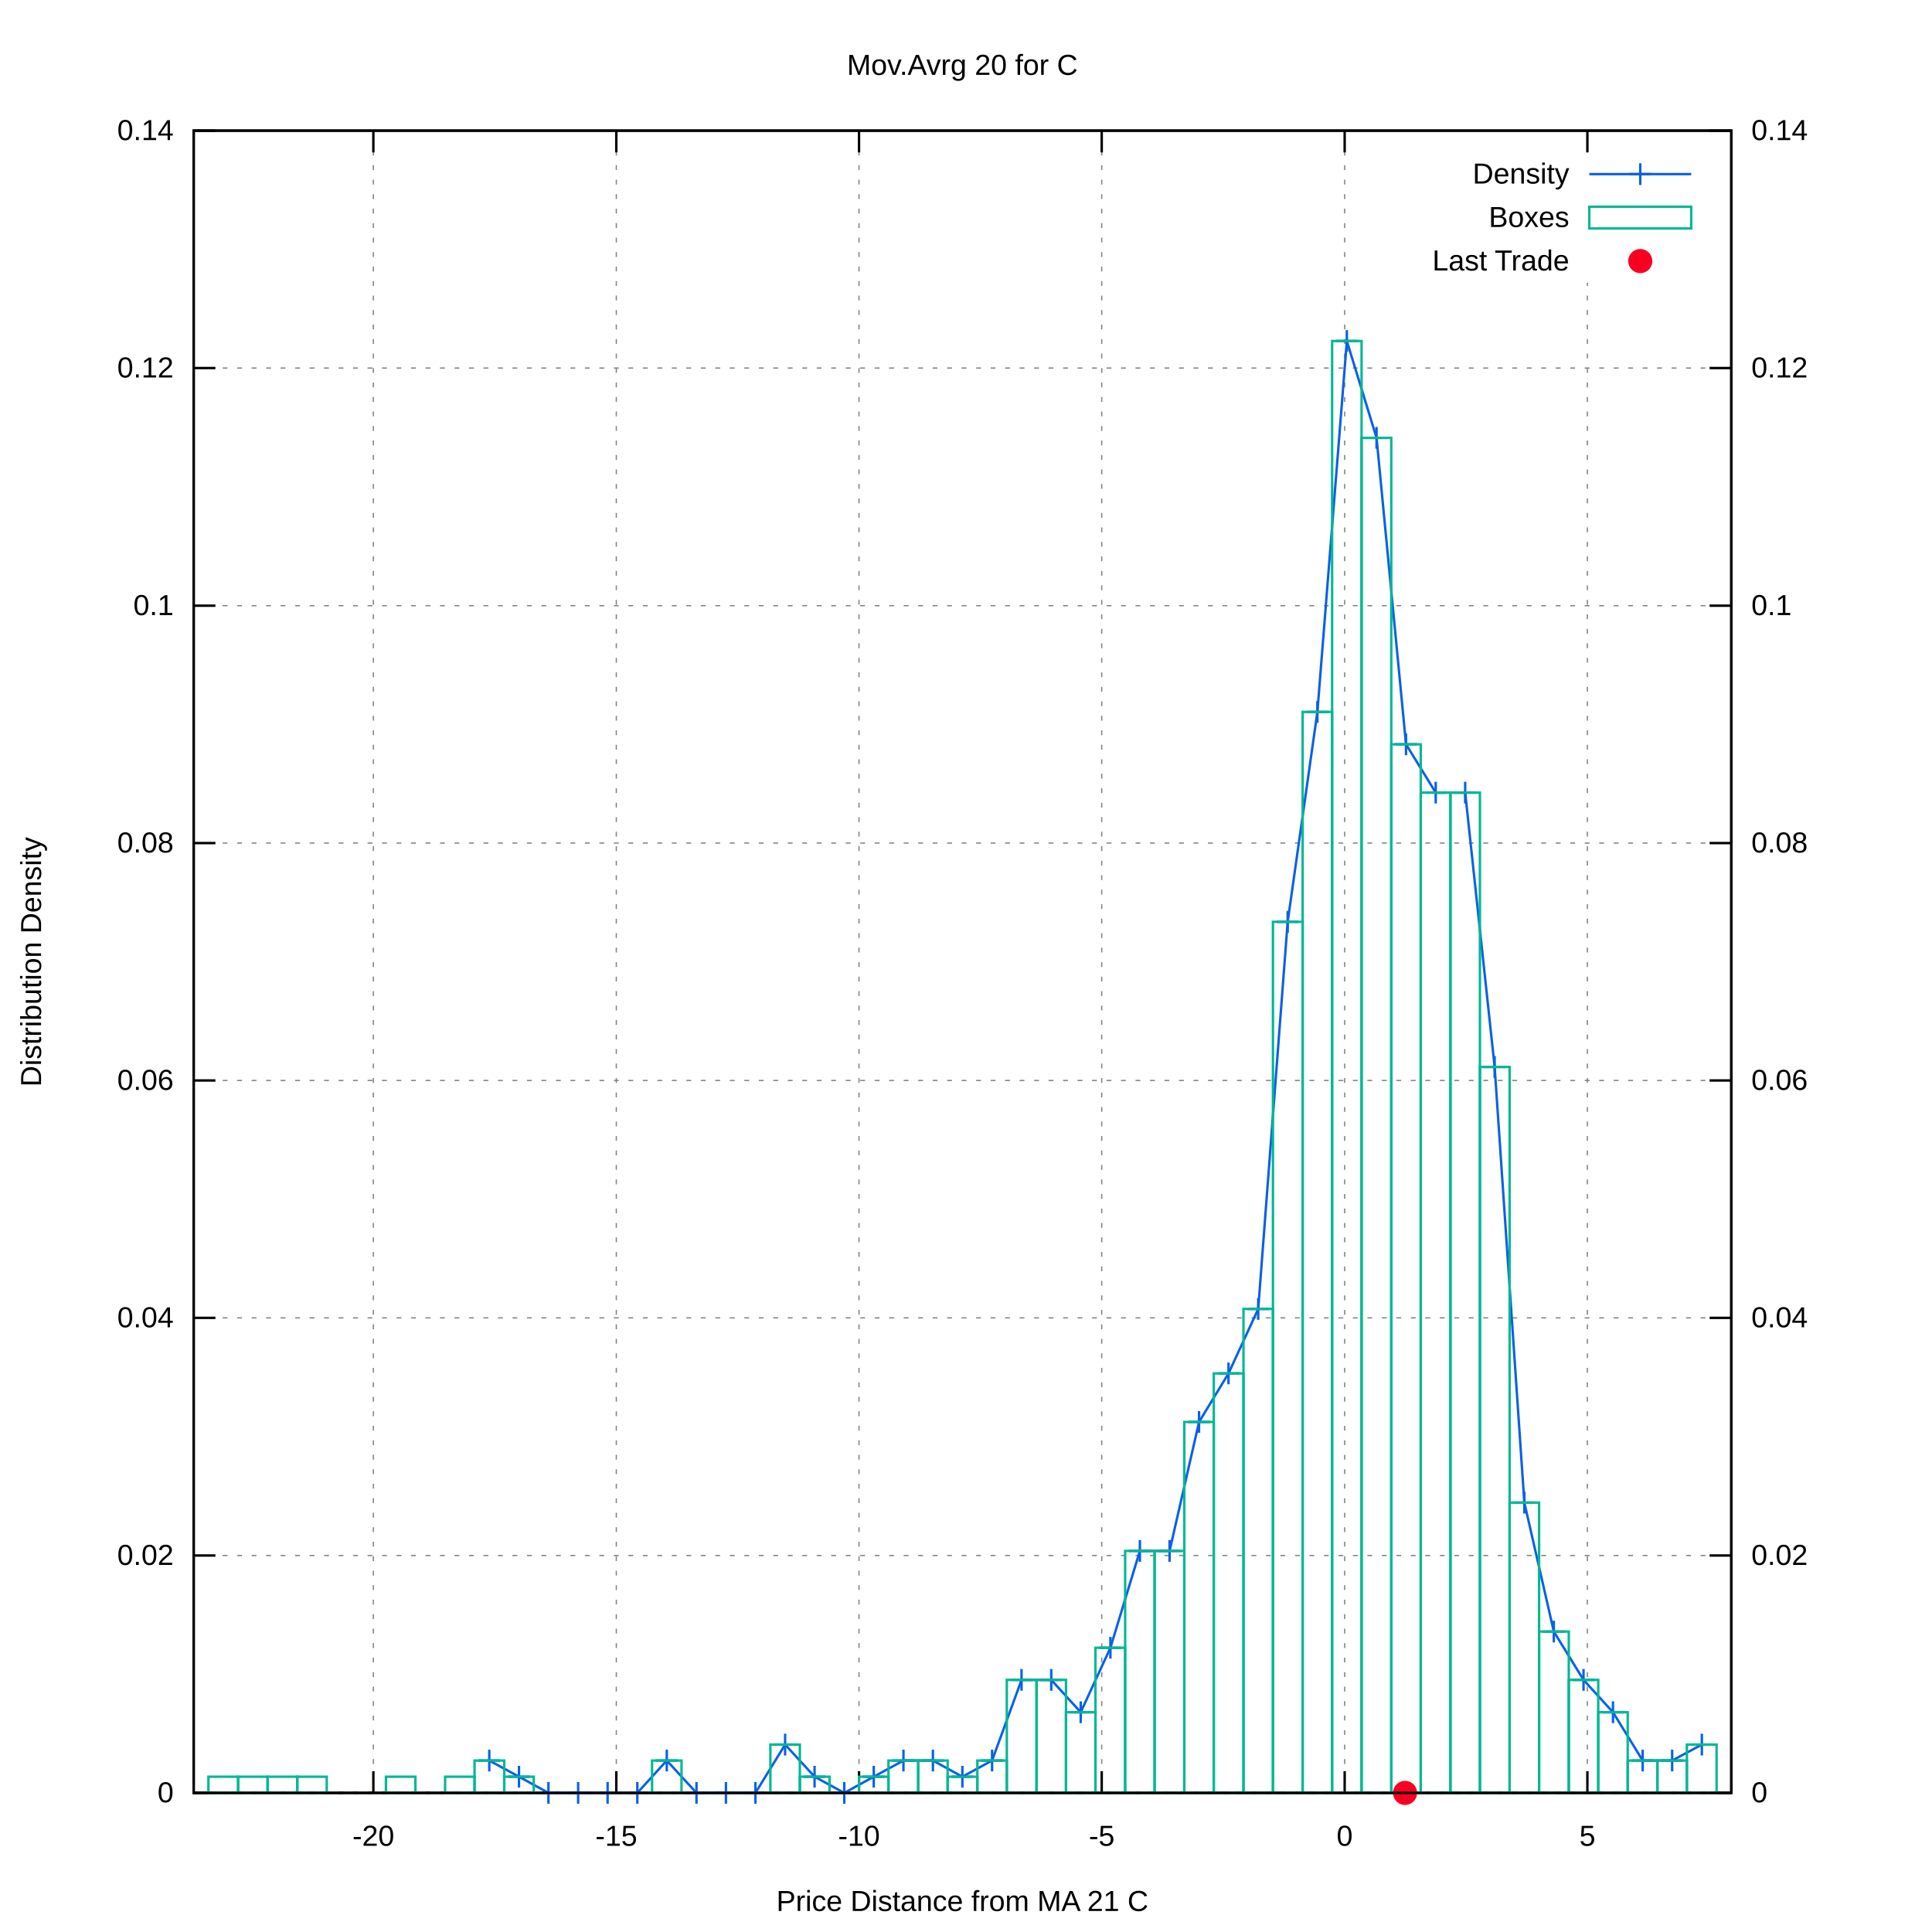
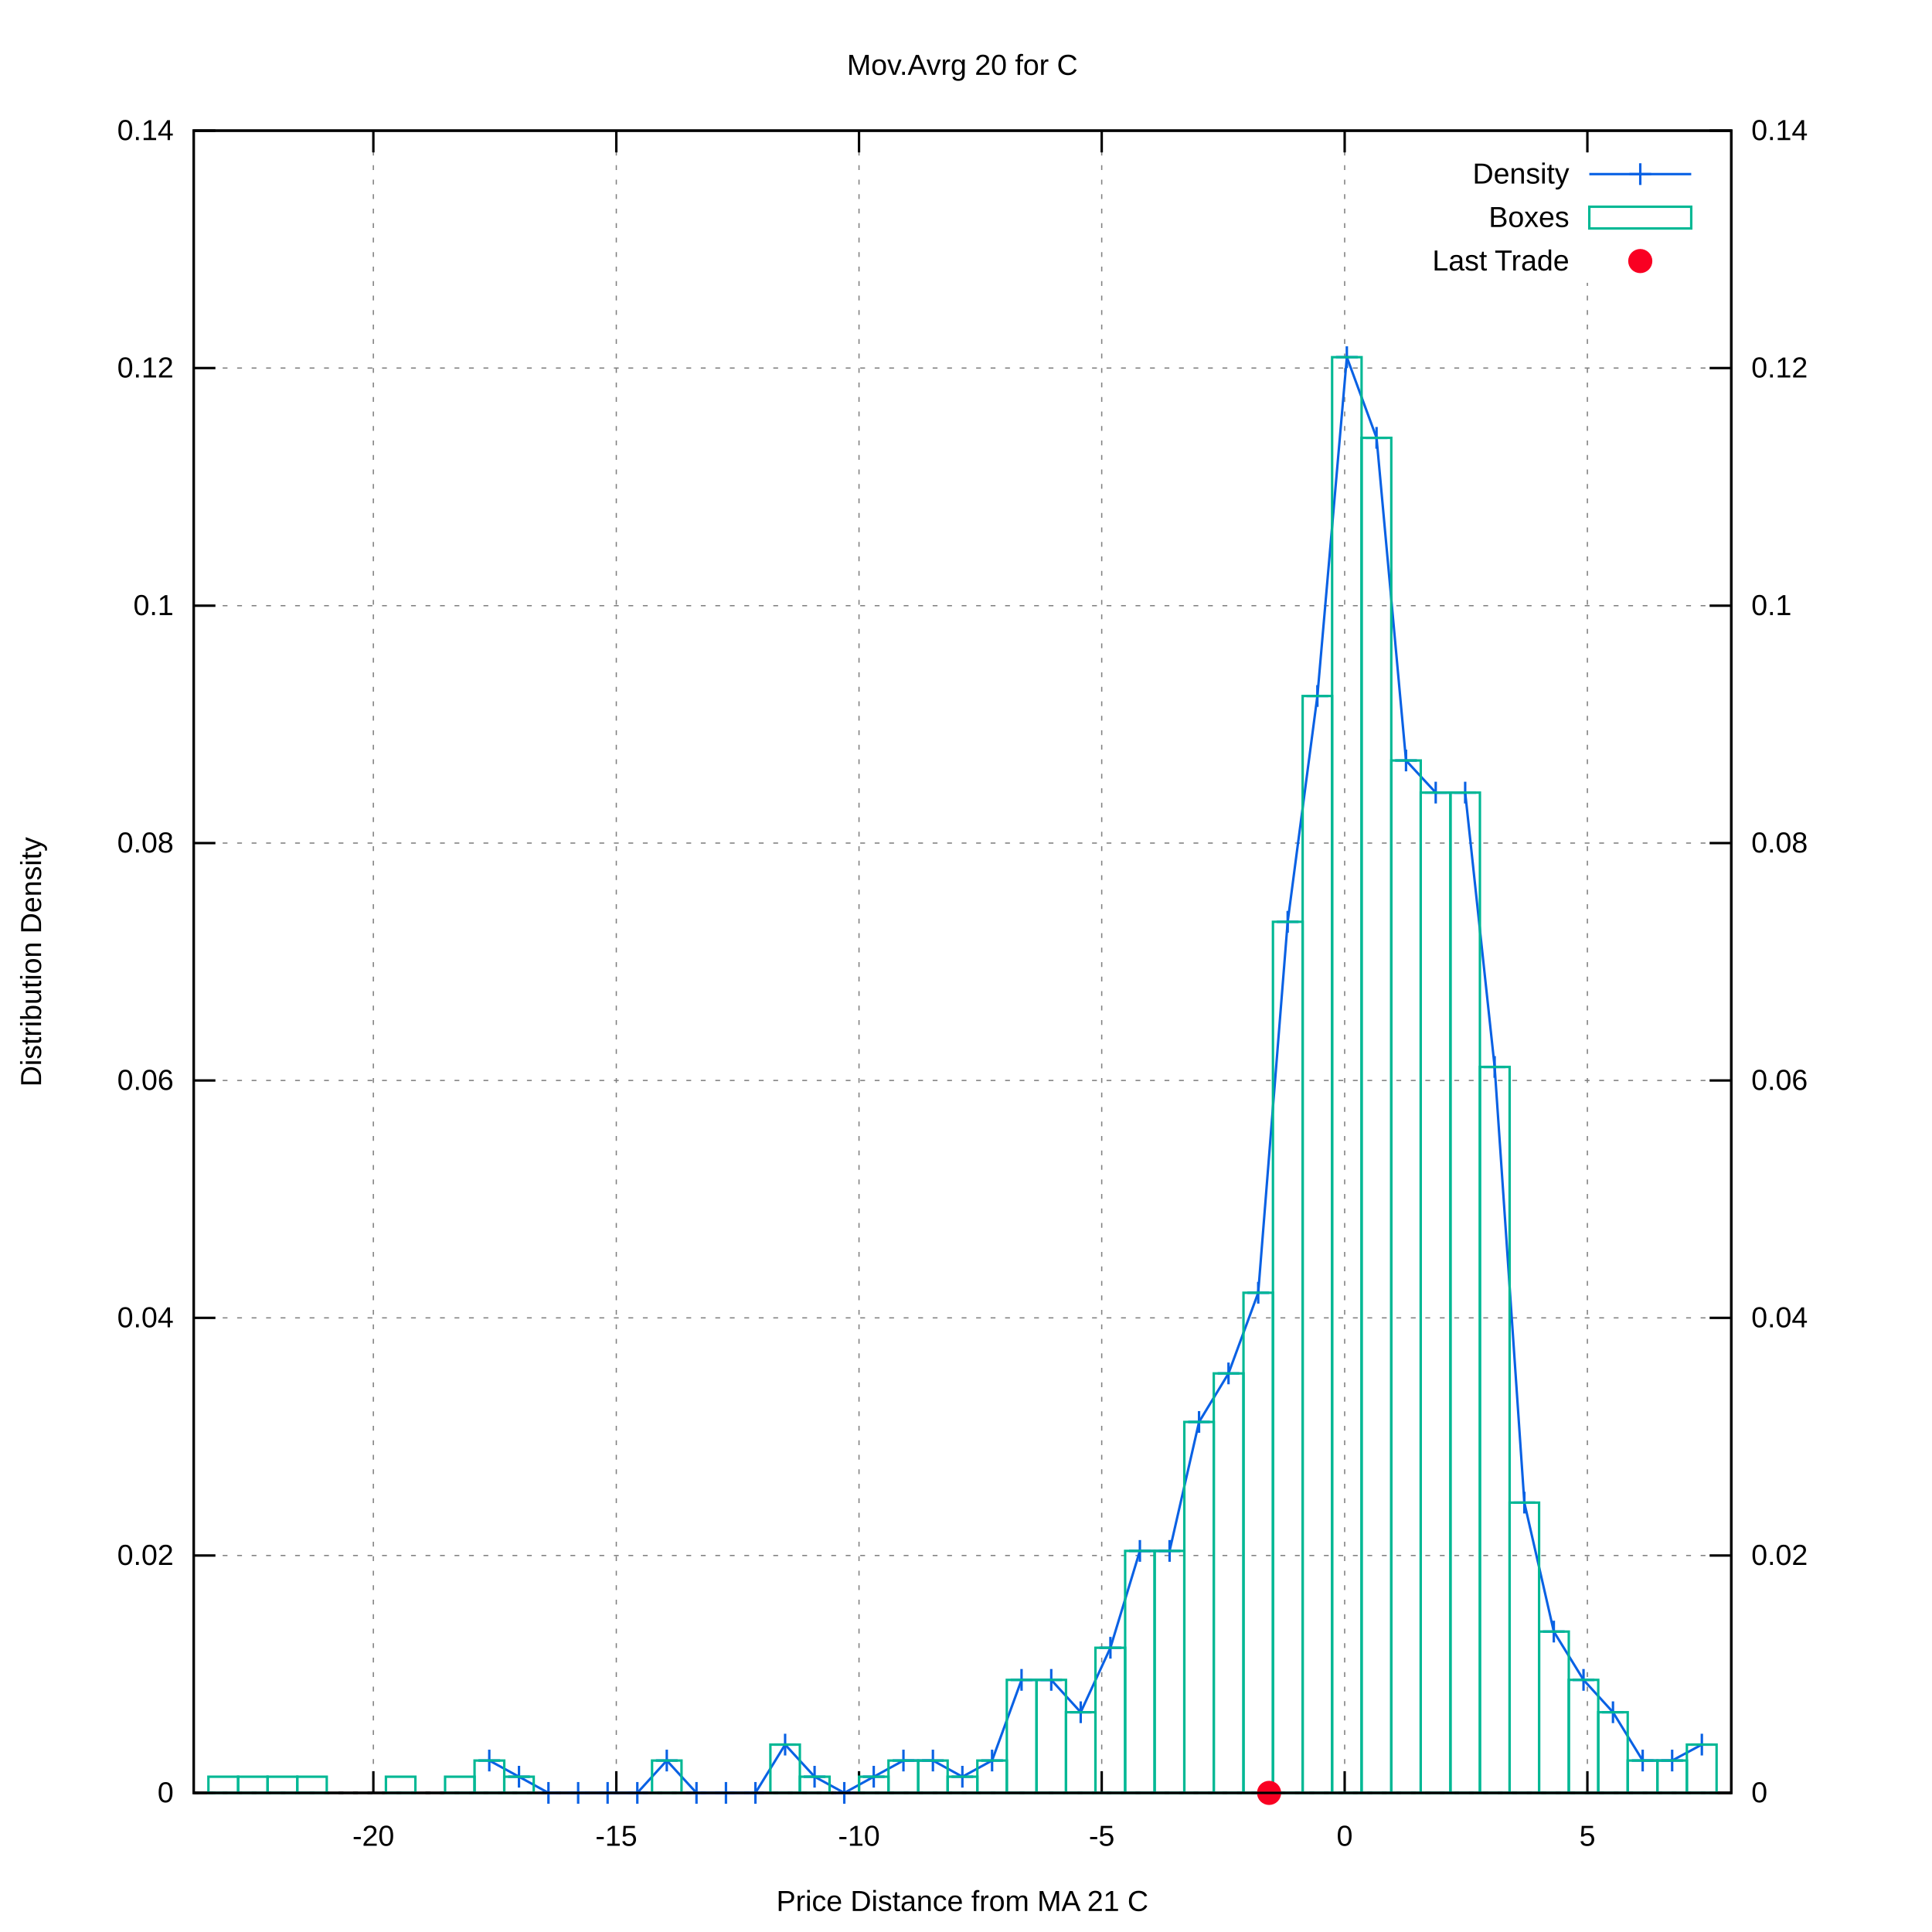
<svg xmlns="http://www.w3.org/2000/svg" xmlns:xlink="http://www.w3.org/1999/xlink" viewBox="0 0 800 800">
  <g id="gnuplot_canvas">
    <rect x="0" y="0" width="800" height="800" fill="#ffffff" />
    <defs>
      <circle id="gpDot" r="0.5" stroke-width="0.5" />
      <path id="gpPt0" stroke-width="0.222" stroke="currentColor" d="M-1,0 h2 M0,-1 v2" />
      <path id="gpPt1" stroke-width="0.222" stroke="currentColor" d="M-1,-1 L1,1 M1,-1 L-1,1" />
      <path id="gpPt2" stroke-width="0.222" stroke="currentColor" d="M-1,0 L1,0 M0,-1 L0,1 M-1,-1 L1,1 M-1,1 L1,-1" />
      <rect id="gpPt3" stroke-width="0.222" stroke="currentColor" x="-1" y="-1" width="2" height="2" />
      <rect id="gpPt4" stroke-width="0.222" stroke="currentColor" fill="currentColor" x="-1" y="-1" width="2" height="2" />
      <circle id="gpPt5" stroke-width="0.222" stroke="currentColor" cx="0" cy="0" r="1" />
      <use xlink:href="#gpPt5" id="gpPt6" fill="currentColor" stroke="none" />
      <path id="gpPt7" stroke-width="0.222" stroke="currentColor" d="M0,-1.33 L-1.33,0.67 L1.33,0.67 z" />
      <use xlink:href="#gpPt7" id="gpPt8" fill="currentColor" stroke="none" />
      <use xlink:href="#gpPt7" id="gpPt9" stroke="currentColor" transform="rotate(180)" />
      <use xlink:href="#gpPt9" id="gpPt10" fill="currentColor" stroke="none" />
      <use xlink:href="#gpPt3" id="gpPt11" stroke="currentColor" transform="rotate(45)" />
      <use xlink:href="#gpPt11" id="gpPt12" fill="currentColor" stroke="none" />
      <path id="gpPt13" stroke-width="0.222" stroke="currentColor" d="M0,1.330 L1.265,0.411 L0.782,-1.067 L-0.782,-1.076 L-1.265,0.411 z" />
      <use xlink:href="#gpPt13" id="gpPt14" fill="currentColor" stroke="none" />
      <filter id="textbox" filterUnits="objectBoundingBox" x="0" y="0" height="1" width="1">
        <feFlood flood-color="#FFFFFF" flood-opacity="1" result="bgnd" />
        <feComposite in="SourceGraphic" in2="bgnd" operator="atop" />
      </filter>
      <filter id="greybox" filterUnits="objectBoundingBox" x="0" y="0" height="1" width="1">
        <feFlood flood-color="lightgrey" flood-opacity="1" result="grey" />
        <feComposite in="SourceGraphic" in2="grey" operator="atop" />
      </filter>
    </defs>
    <g fill="none" color="#FFFFFF" stroke="black" stroke-width="1.00" stroke-linecap="butt" stroke-linejoin="miter">
</g>
    <g fill="none" color="black" stroke="currentColor" stroke-width="1.00" stroke-linecap="butt" stroke-linejoin="miter">
</g>
    <g fill="none" color="black" stroke="black" stroke-width="0.50" stroke-linecap="butt" stroke-linejoin="miter">
</g>
    <g fill="none" color="gray" stroke="currentColor" stroke-width="0.50" stroke-linecap="butt" stroke-linejoin="miter">
      <path stroke="gray" stroke-dasharray="2,4" class="gridline" d="M80.2,742.4 L716.9,742.4  " />
    </g>
    <g fill="none" color="gray" stroke="gray" stroke-width="1.00" stroke-linecap="butt" stroke-linejoin="miter">
</g>
    <g fill="none" color="black" stroke="currentColor" stroke-width="1.00" stroke-linecap="butt" stroke-linejoin="miter">
      <path stroke="black" d="M80.2,742.4 L89.2,742.4  " />
      <g transform="translate(71.9,746.3)" stroke="none" fill="black" font-family="arial" font-size="12.00" text-anchor="end">
        <text>
          <tspan font-family="arial"> 0</tspan>
        </text>
      </g>
    </g>
    <g fill="none" color="black" stroke="currentColor" stroke-width="1.00" stroke-linecap="butt" stroke-linejoin="miter">
</g>
    <g fill="none" color="black" stroke="black" stroke-width="0.50" stroke-linecap="butt" stroke-linejoin="miter">
</g>
    <g fill="none" color="gray" stroke="currentColor" stroke-width="0.50" stroke-linecap="butt" stroke-linejoin="miter">
      <path stroke="gray" stroke-dasharray="2,4" class="gridline" d="M80.2,644.1 L716.9,644.1  " />
    </g>
    <g fill="none" color="gray" stroke="gray" stroke-width="1.00" stroke-linecap="butt" stroke-linejoin="miter">
</g>
    <g fill="none" color="black" stroke="currentColor" stroke-width="1.00" stroke-linecap="butt" stroke-linejoin="miter">
      <path stroke="black" d="M80.2,644.1 L89.2,644.1  " />
      <g transform="translate(71.9,648.0)" stroke="none" fill="black" font-family="arial" font-size="12.00" text-anchor="end">
        <text>
          <tspan font-family="arial"> 0.02</tspan>
        </text>
      </g>
    </g>
    <g fill="none" color="black" stroke="currentColor" stroke-width="1.00" stroke-linecap="butt" stroke-linejoin="miter">
</g>
    <g fill="none" color="black" stroke="black" stroke-width="0.50" stroke-linecap="butt" stroke-linejoin="miter">
</g>
    <g fill="none" color="gray" stroke="currentColor" stroke-width="0.50" stroke-linecap="butt" stroke-linejoin="miter">
      <path stroke="gray" stroke-dasharray="2,4" class="gridline" d="M80.2,545.7 L716.9,545.7  " />
    </g>
    <g fill="none" color="gray" stroke="gray" stroke-width="1.00" stroke-linecap="butt" stroke-linejoin="miter">
</g>
    <g fill="none" color="black" stroke="currentColor" stroke-width="1.00" stroke-linecap="butt" stroke-linejoin="miter">
      <path stroke="black" d="M80.2,545.7 L89.2,545.7  " />
      <g transform="translate(71.9,549.6)" stroke="none" fill="black" font-family="arial" font-size="12.00" text-anchor="end">
        <text>
          <tspan font-family="arial"> 0.04</tspan>
        </text>
      </g>
    </g>
    <g fill="none" color="black" stroke="currentColor" stroke-width="1.00" stroke-linecap="butt" stroke-linejoin="miter">
</g>
    <g fill="none" color="black" stroke="black" stroke-width="0.50" stroke-linecap="butt" stroke-linejoin="miter">
</g>
    <g fill="none" color="gray" stroke="currentColor" stroke-width="0.50" stroke-linecap="butt" stroke-linejoin="miter">
      <path stroke="gray" stroke-dasharray="2,4" class="gridline" d="M80.2,447.4 L716.9,447.4  " />
    </g>
    <g fill="none" color="gray" stroke="gray" stroke-width="1.00" stroke-linecap="butt" stroke-linejoin="miter">
</g>
    <g fill="none" color="black" stroke="currentColor" stroke-width="1.00" stroke-linecap="butt" stroke-linejoin="miter">
      <path stroke="black" d="M80.2,447.4 L89.2,447.4  " />
      <g transform="translate(71.9,451.3)" stroke="none" fill="black" font-family="arial" font-size="12.00" text-anchor="end">
        <text>
          <tspan font-family="arial"> 0.06</tspan>
        </text>
      </g>
    </g>
    <g fill="none" color="black" stroke="currentColor" stroke-width="1.00" stroke-linecap="butt" stroke-linejoin="miter">
</g>
    <g fill="none" color="black" stroke="black" stroke-width="0.50" stroke-linecap="butt" stroke-linejoin="miter">
</g>
    <g fill="none" color="gray" stroke="currentColor" stroke-width="0.50" stroke-linecap="butt" stroke-linejoin="miter">
      <path stroke="gray" stroke-dasharray="2,4" class="gridline" d="M80.2,349.1 L716.9,349.1  " />
    </g>
    <g fill="none" color="gray" stroke="gray" stroke-width="1.00" stroke-linecap="butt" stroke-linejoin="miter">
</g>
    <g fill="none" color="black" stroke="currentColor" stroke-width="1.00" stroke-linecap="butt" stroke-linejoin="miter">
      <path stroke="black" d="M80.2,349.1 L89.2,349.1  " />
      <g transform="translate(71.9,353.0)" stroke="none" fill="black" font-family="arial" font-size="12.00" text-anchor="end">
        <text>
          <tspan font-family="arial"> 0.08</tspan>
        </text>
      </g>
    </g>
    <g fill="none" color="black" stroke="currentColor" stroke-width="1.00" stroke-linecap="butt" stroke-linejoin="miter">
</g>
    <g fill="none" color="black" stroke="black" stroke-width="0.50" stroke-linecap="butt" stroke-linejoin="miter">
</g>
    <g fill="none" color="gray" stroke="currentColor" stroke-width="0.50" stroke-linecap="butt" stroke-linejoin="miter">
      <path stroke="gray" stroke-dasharray="2,4" class="gridline" d="M80.2,250.8 L716.9,250.8  " />
    </g>
    <g fill="none" color="gray" stroke="gray" stroke-width="1.00" stroke-linecap="butt" stroke-linejoin="miter">
</g>
    <g fill="none" color="black" stroke="currentColor" stroke-width="1.00" stroke-linecap="butt" stroke-linejoin="miter">
      <path stroke="black" d="M80.2,250.8 L89.2,250.8  " />
      <g transform="translate(71.9,254.7)" stroke="none" fill="black" font-family="arial" font-size="12.00" text-anchor="end">
        <text>
          <tspan font-family="arial"> 0.1</tspan>
        </text>
      </g>
    </g>
    <g fill="none" color="black" stroke="currentColor" stroke-width="1.00" stroke-linecap="butt" stroke-linejoin="miter">
</g>
    <g fill="none" color="black" stroke="black" stroke-width="0.50" stroke-linecap="butt" stroke-linejoin="miter">
</g>
    <g fill="none" color="gray" stroke="currentColor" stroke-width="0.50" stroke-linecap="butt" stroke-linejoin="miter">
      <path stroke="gray" stroke-dasharray="2,4" class="gridline" d="M80.2,152.4 L716.9,152.4  " />
    </g>
    <g fill="none" color="gray" stroke="gray" stroke-width="1.00" stroke-linecap="butt" stroke-linejoin="miter">
</g>
    <g fill="none" color="black" stroke="currentColor" stroke-width="1.00" stroke-linecap="butt" stroke-linejoin="miter">
      <path stroke="black" d="M80.2,152.4 L89.2,152.4  " />
      <g transform="translate(71.9,156.3)" stroke="none" fill="black" font-family="arial" font-size="12.00" text-anchor="end">
        <text>
          <tspan font-family="arial"> 0.12</tspan>
        </text>
      </g>
    </g>
    <g fill="none" color="black" stroke="currentColor" stroke-width="1.00" stroke-linecap="butt" stroke-linejoin="miter">
</g>
    <g fill="none" color="black" stroke="black" stroke-width="0.50" stroke-linecap="butt" stroke-linejoin="miter">
</g>
    <g fill="none" color="gray" stroke="currentColor" stroke-width="0.50" stroke-linecap="butt" stroke-linejoin="miter">
      <path stroke="gray" stroke-dasharray="2,4" class="gridline" d="M80.2,54.1 L716.9,54.1  " />
    </g>
    <g fill="none" color="gray" stroke="gray" stroke-width="1.00" stroke-linecap="butt" stroke-linejoin="miter">
</g>
    <g fill="none" color="black" stroke="currentColor" stroke-width="1.00" stroke-linecap="butt" stroke-linejoin="miter">
      <path stroke="black" d="M80.2,54.1 L89.2,54.1  " />
      <g transform="translate(71.9,58.0)" stroke="none" fill="black" font-family="arial" font-size="12.00" text-anchor="end">
        <text>
          <tspan font-family="arial"> 0.14</tspan>
        </text>
      </g>
    </g>
    <g fill="none" color="black" stroke="currentColor" stroke-width="1.00" stroke-linecap="butt" stroke-linejoin="miter">
</g>
    <g fill="none" color="black" stroke="black" stroke-width="0.50" stroke-linecap="butt" stroke-linejoin="miter">
</g>
    <g fill="none" color="gray" stroke="currentColor" stroke-width="0.50" stroke-linecap="butt" stroke-linejoin="miter">
      <path stroke="gray" stroke-dasharray="2,4" class="gridline" d="M154.6,742.4 L154.6,54.1  " />
    </g>
    <g fill="none" color="gray" stroke="gray" stroke-width="1.00" stroke-linecap="butt" stroke-linejoin="miter">
</g>
    <g fill="none" color="black" stroke="currentColor" stroke-width="1.00" stroke-linecap="butt" stroke-linejoin="miter">
      <path stroke="black" d="M154.6,742.4 L154.6,733.4 M154.6,54.1 L154.6,63.1  " />
      <g transform="translate(154.6,764.3)" stroke="none" fill="black" font-family="arial" font-size="12.00" text-anchor="middle">
        <text>
          <tspan font-family="arial">-20</tspan>
        </text>
      </g>
    </g>
    <g fill="none" color="black" stroke="currentColor" stroke-width="1.00" stroke-linecap="butt" stroke-linejoin="miter">
</g>
    <g fill="none" color="black" stroke="black" stroke-width="0.50" stroke-linecap="butt" stroke-linejoin="miter">
</g>
    <g fill="none" color="gray" stroke="currentColor" stroke-width="0.50" stroke-linecap="butt" stroke-linejoin="miter">
      <path stroke="gray" stroke-dasharray="2,4" class="gridline" d="M255.2,742.4 L255.2,54.1  " />
    </g>
    <g fill="none" color="gray" stroke="gray" stroke-width="1.00" stroke-linecap="butt" stroke-linejoin="miter">
</g>
    <g fill="none" color="black" stroke="currentColor" stroke-width="1.00" stroke-linecap="butt" stroke-linejoin="miter">
      <path stroke="black" d="M255.2,742.4 L255.2,733.4 M255.2,54.1 L255.2,63.1  " />
      <g transform="translate(255.2,764.3)" stroke="none" fill="black" font-family="arial" font-size="12.00" text-anchor="middle">
        <text>
          <tspan font-family="arial">-15</tspan>
        </text>
      </g>
    </g>
    <g fill="none" color="black" stroke="currentColor" stroke-width="1.00" stroke-linecap="butt" stroke-linejoin="miter">
</g>
    <g fill="none" color="black" stroke="black" stroke-width="0.50" stroke-linecap="butt" stroke-linejoin="miter">
</g>
    <g fill="none" color="gray" stroke="currentColor" stroke-width="0.50" stroke-linecap="butt" stroke-linejoin="miter">
      <path stroke="gray" stroke-dasharray="2,4" class="gridline" d="M355.7,742.4 L355.7,54.1  " />
    </g>
    <g fill="none" color="gray" stroke="gray" stroke-width="1.00" stroke-linecap="butt" stroke-linejoin="miter">
</g>
    <g fill="none" color="black" stroke="currentColor" stroke-width="1.00" stroke-linecap="butt" stroke-linejoin="miter">
      <path stroke="black" d="M355.7,742.4 L355.7,733.4 M355.7,54.1 L355.7,63.1  " />
      <g transform="translate(355.7,764.3)" stroke="none" fill="black" font-family="arial" font-size="12.00" text-anchor="middle">
        <text>
          <tspan font-family="arial">-10</tspan>
        </text>
      </g>
    </g>
    <g fill="none" color="black" stroke="currentColor" stroke-width="1.00" stroke-linecap="butt" stroke-linejoin="miter">
</g>
    <g fill="none" color="black" stroke="black" stroke-width="0.50" stroke-linecap="butt" stroke-linejoin="miter">
</g>
    <g fill="none" color="gray" stroke="currentColor" stroke-width="0.50" stroke-linecap="butt" stroke-linejoin="miter">
      <path stroke="gray" stroke-dasharray="2,4" class="gridline" d="M456.2,742.4 L456.2,54.1  " />
    </g>
    <g fill="none" color="gray" stroke="gray" stroke-width="1.00" stroke-linecap="butt" stroke-linejoin="miter">
</g>
    <g fill="none" color="black" stroke="currentColor" stroke-width="1.00" stroke-linecap="butt" stroke-linejoin="miter">
      <path stroke="black" d="M456.2,742.4 L456.2,733.4 M456.2,54.1 L456.2,63.1  " />
      <g transform="translate(456.2,764.3)" stroke="none" fill="black" font-family="arial" font-size="12.00" text-anchor="middle">
        <text>
          <tspan font-family="arial">-5</tspan>
        </text>
      </g>
    </g>
    <g fill="none" color="black" stroke="currentColor" stroke-width="1.00" stroke-linecap="butt" stroke-linejoin="miter">
</g>
    <g fill="none" color="black" stroke="black" stroke-width="0.50" stroke-linecap="butt" stroke-linejoin="miter">
</g>
    <g fill="none" color="gray" stroke="currentColor" stroke-width="0.50" stroke-linecap="butt" stroke-linejoin="miter">
      <path stroke="gray" stroke-dasharray="2,4" class="gridline" d="M556.8,742.4 L556.8,54.1  " />
    </g>
    <g fill="none" color="gray" stroke="gray" stroke-width="1.00" stroke-linecap="butt" stroke-linejoin="miter">
</g>
    <g fill="none" color="black" stroke="currentColor" stroke-width="1.00" stroke-linecap="butt" stroke-linejoin="miter">
      <path stroke="black" d="M556.8,742.4 L556.8,733.4 M556.8,54.1 L556.8,63.1  " />
      <g transform="translate(556.8,764.3)" stroke="none" fill="black" font-family="arial" font-size="12.00" text-anchor="middle">
        <text>
          <tspan font-family="arial"> 0</tspan>
        </text>
      </g>
    </g>
    <g fill="none" color="black" stroke="currentColor" stroke-width="1.00" stroke-linecap="butt" stroke-linejoin="miter">
</g>
    <g fill="none" color="black" stroke="black" stroke-width="0.50" stroke-linecap="butt" stroke-linejoin="miter">
</g>
    <g fill="none" color="gray" stroke="currentColor" stroke-width="0.50" stroke-linecap="butt" stroke-linejoin="miter">
      <path stroke="gray" stroke-dasharray="2,4" class="gridline" d="M657.3,742.4 L657.3,117.1 M657.3,63.1 L657.3,54.1  " />
    </g>
    <g fill="none" color="gray" stroke="gray" stroke-width="1.00" stroke-linecap="butt" stroke-linejoin="miter">
</g>
    <g fill="none" color="black" stroke="currentColor" stroke-width="1.00" stroke-linecap="butt" stroke-linejoin="miter">
      <path stroke="black" d="M657.3,742.4 L657.3,733.4 M657.3,54.1 L657.3,63.1  " />
      <g transform="translate(657.3,764.3)" stroke="none" fill="black" font-family="arial" font-size="12.00" text-anchor="middle">
        <text>
          <tspan font-family="arial"> 5</tspan>
        </text>
      </g>
    </g>
    <g fill="none" color="black" stroke="currentColor" stroke-width="1.00" stroke-linecap="butt" stroke-linejoin="miter">
      <path stroke="black" d="M716.9,742.4 L707.9,742.4  " />
      <g transform="translate(725.2,746.3)" stroke="none" fill="black" font-family="arial" font-size="12.00" text-anchor="start">
        <text>
          <tspan font-family="arial"> 0</tspan>
        </text>
      </g>
    </g>
    <g fill="none" color="black" stroke="currentColor" stroke-width="1.00" stroke-linecap="butt" stroke-linejoin="miter">
      <path stroke="black" d="M716.9,644.1 L707.9,644.1  " />
      <g transform="translate(725.2,648.0)" stroke="none" fill="black" font-family="arial" font-size="12.00" text-anchor="start">
        <text>
          <tspan font-family="arial"> 0.02</tspan>
        </text>
      </g>
    </g>
    <g fill="none" color="black" stroke="currentColor" stroke-width="1.00" stroke-linecap="butt" stroke-linejoin="miter">
      <path stroke="black" d="M716.9,545.7 L707.9,545.7  " />
      <g transform="translate(725.2,549.6)" stroke="none" fill="black" font-family="arial" font-size="12.00" text-anchor="start">
        <text>
          <tspan font-family="arial"> 0.04</tspan>
        </text>
      </g>
    </g>
    <g fill="none" color="black" stroke="currentColor" stroke-width="1.00" stroke-linecap="butt" stroke-linejoin="miter">
      <path stroke="black" d="M716.9,447.4 L707.9,447.4  " />
      <g transform="translate(725.2,451.3)" stroke="none" fill="black" font-family="arial" font-size="12.00" text-anchor="start">
        <text>
          <tspan font-family="arial"> 0.06</tspan>
        </text>
      </g>
    </g>
    <g fill="none" color="black" stroke="currentColor" stroke-width="1.00" stroke-linecap="butt" stroke-linejoin="miter">
      <path stroke="black" d="M716.9,349.1 L707.9,349.1  " />
      <g transform="translate(725.2,353.0)" stroke="none" fill="black" font-family="arial" font-size="12.00" text-anchor="start">
        <text>
          <tspan font-family="arial"> 0.08</tspan>
        </text>
      </g>
    </g>
    <g fill="none" color="black" stroke="currentColor" stroke-width="1.00" stroke-linecap="butt" stroke-linejoin="miter">
      <path stroke="black" d="M716.9,250.8 L707.9,250.8  " />
      <g transform="translate(725.2,254.7)" stroke="none" fill="black" font-family="arial" font-size="12.00" text-anchor="start">
        <text>
          <tspan font-family="arial"> 0.1</tspan>
        </text>
      </g>
    </g>
    <g fill="none" color="black" stroke="currentColor" stroke-width="1.00" stroke-linecap="butt" stroke-linejoin="miter">
      <path stroke="black" d="M716.9,152.4 L707.9,152.4  " />
      <g transform="translate(725.2,156.3)" stroke="none" fill="black" font-family="arial" font-size="12.00" text-anchor="start">
        <text>
          <tspan font-family="arial"> 0.12</tspan>
        </text>
      </g>
    </g>
    <g fill="none" color="black" stroke="currentColor" stroke-width="1.00" stroke-linecap="butt" stroke-linejoin="miter">
      <path stroke="black" d="M716.9,54.1 L707.9,54.1  " />
      <g transform="translate(725.2,58.0)" stroke="none" fill="black" font-family="arial" font-size="12.00" text-anchor="start">
        <text>
          <tspan font-family="arial"> 0.14</tspan>
        </text>
      </g>
    </g>
    <g fill="none" color="black" stroke="currentColor" stroke-width="1.00" stroke-linecap="butt" stroke-linejoin="miter">
</g>
    <g fill="none" color="gray" stroke="currentColor" stroke-width="1.00" stroke-linecap="butt" stroke-linejoin="miter">
      <path stroke="black" stroke-dasharray="2,4" d="M80.2,742.4 L716.9,742.4  " />
    </g>
    <g fill="none" color="black" stroke="currentColor" stroke-width="1.00" stroke-linecap="butt" stroke-linejoin="miter">
      <path stroke="black" d="M80.2,54.1 L80.2,742.4 L716.9,742.4 L716.9,54.1 L80.2,54.1 Z  " />
    </g>
    <g fill="none" color="black" stroke="currentColor" stroke-width="1.00" stroke-linecap="butt" stroke-linejoin="miter">
      <g transform="translate(17.0,398.3) rotate(270)" stroke="none" fill="black" font-family="arial" font-size="12.00" text-anchor="middle">
        <text>
          <tspan font-family="arial">Distribution Density</tspan>
        </text>
      </g>
    </g>
    <g fill="none" color="black" stroke="currentColor" stroke-width="1.00" stroke-linecap="butt" stroke-linejoin="miter">
      <g transform="translate(398.5,791.3)" stroke="none" fill="black" font-family="arial" font-size="12.00" text-anchor="middle">
        <text>
          <tspan font-family="arial">Price Distance from MA 21 C</tspan>
        </text>
      </g>
    </g>
    <g fill="none" color="black" stroke="currentColor" stroke-width="1.00" stroke-linecap="butt" stroke-linejoin="miter">
      <g transform="translate(398.5,31.0)" stroke="none" fill="black" font-family="arial" font-size="12.00" text-anchor="middle">
        <text>
          <tspan font-family="arial">Mov.Avrg 20 for C </tspan>
        </text>
      </g>
    </g>
    <g id="gnuplot_plot_1">
      <g fill="none" color="black" stroke="currentColor" stroke-width="1.00" stroke-linecap="butt" stroke-linejoin="miter">
        <g transform="translate(649.8,76.0)" stroke="none" fill="black" font-family="arial" font-size="12.00" text-anchor="end">
          <text>
            <tspan font-family="arial">Density</tspan>
          </text>
        </g>
      </g>
      <g fill="none" color="black" stroke="currentColor" stroke-width="1.00" stroke-linecap="butt" stroke-linejoin="miter">
-         <path stroke="rgb(  9,  97, 228)" d="M658.1,72.1 L700.3,72.1 M202.6,729.0 L214.9,735.7 L227.1,742.4 L239.4,742.4 L251.6,742.4 L263.9,742.4   L276.1,729.0 L288.4,742.4 L300.6,742.4 L312.8,742.4 L325.1,722.4 L337.3,735.7 L349.6,742.4 L361.8,735.7   L374.1,729.0 L386.3,729.0 L398.5,735.7 L410.8,729.0 L423.0,695.6 L435.3,695.6 L447.5,709.0 L459.8,682.3   L472.0,642.2 L484.3,642.2 L496.5,588.8 L508.7,568.7 L521.0,542.0 L533.2,381.7 L545.5,294.8 L557.7,141.2   L570.0,181.3 L582.2,308.2 L594.5,328.2 L606.7,328.2 L618.9,441.8 L631.2,622.2 L643.4,675.6 L655.7,695.6   L667.9,709.0 L680.2,729.0 L692.4,729.0 L704.7,722.4  " />
+         <path stroke="rgb(  9,  97, 228)" d="M658.1,72.1 L700.3,72.1 M202.6,729.0 L214.9,735.7 L227.1,742.4 L239.4,742.4 L251.6,742.4 L263.9,742.4   L276.1,729.0 L288.4,742.4 L300.6,742.4 L312.8,742.4 L325.1,722.4 L337.3,735.7 L349.6,742.4 L361.8,735.7   L374.1,729.0 L386.3,729.0 L398.5,735.7 L410.8,729.0 L423.0,695.6 L435.3,695.6 L447.5,709.0 L459.8,682.3   L472.0,642.2 L484.3,642.2 L496.5,588.8 L508.7,568.7 L521.0,535.3 L533.2,381.7 L545.5,288.2 L557.7,147.9   L570.0,181.3 L582.2,314.9 L594.5,328.2 L606.7,328.2 L618.9,441.8 L631.2,622.2 L643.4,675.6 L655.7,695.6   L667.9,709.0 L680.2,729.0 L692.4,729.0 L704.7,722.4  " />
        <use xlink:href="#gpPt0" transform="translate(202.6,729.0) scale(4.50)" color="rgb(  9,  97, 228)" />
        <use xlink:href="#gpPt0" transform="translate(214.9,735.7) scale(4.50)" color="rgb(  9,  97, 228)" />
        <use xlink:href="#gpPt0" transform="translate(227.1,742.4) scale(4.50)" color="rgb(  9,  97, 228)" />
        <use xlink:href="#gpPt0" transform="translate(239.4,742.4) scale(4.50)" color="rgb(  9,  97, 228)" />
        <use xlink:href="#gpPt0" transform="translate(251.6,742.4) scale(4.50)" color="rgb(  9,  97, 228)" />
        <use xlink:href="#gpPt0" transform="translate(263.9,742.4) scale(4.50)" color="rgb(  9,  97, 228)" />
        <use xlink:href="#gpPt0" transform="translate(276.1,729.0) scale(4.50)" color="rgb(  9,  97, 228)" />
        <use xlink:href="#gpPt0" transform="translate(288.4,742.4) scale(4.50)" color="rgb(  9,  97, 228)" />
        <use xlink:href="#gpPt0" transform="translate(300.6,742.4) scale(4.50)" color="rgb(  9,  97, 228)" />
        <use xlink:href="#gpPt0" transform="translate(312.8,742.4) scale(4.50)" color="rgb(  9,  97, 228)" />
        <use xlink:href="#gpPt0" transform="translate(325.1,722.4) scale(4.50)" color="rgb(  9,  97, 228)" />
        <use xlink:href="#gpPt0" transform="translate(337.3,735.7) scale(4.50)" color="rgb(  9,  97, 228)" />
        <use xlink:href="#gpPt0" transform="translate(349.6,742.4) scale(4.50)" color="rgb(  9,  97, 228)" />
        <use xlink:href="#gpPt0" transform="translate(361.8,735.7) scale(4.50)" color="rgb(  9,  97, 228)" />
        <use xlink:href="#gpPt0" transform="translate(374.1,729.0) scale(4.50)" color="rgb(  9,  97, 228)" />
        <use xlink:href="#gpPt0" transform="translate(386.3,729.0) scale(4.50)" color="rgb(  9,  97, 228)" />
        <use xlink:href="#gpPt0" transform="translate(398.5,735.7) scale(4.50)" color="rgb(  9,  97, 228)" />
        <use xlink:href="#gpPt0" transform="translate(410.8,729.0) scale(4.50)" color="rgb(  9,  97, 228)" />
        <use xlink:href="#gpPt0" transform="translate(423.0,695.6) scale(4.50)" color="rgb(  9,  97, 228)" />
        <use xlink:href="#gpPt0" transform="translate(435.3,695.6) scale(4.50)" color="rgb(  9,  97, 228)" />
        <use xlink:href="#gpPt0" transform="translate(447.5,709.0) scale(4.50)" color="rgb(  9,  97, 228)" />
        <use xlink:href="#gpPt0" transform="translate(459.8,682.3) scale(4.50)" color="rgb(  9,  97, 228)" />
        <use xlink:href="#gpPt0" transform="translate(472.0,642.2) scale(4.50)" color="rgb(  9,  97, 228)" />
        <use xlink:href="#gpPt0" transform="translate(484.3,642.2) scale(4.50)" color="rgb(  9,  97, 228)" />
        <use xlink:href="#gpPt0" transform="translate(496.5,588.8) scale(4.50)" color="rgb(  9,  97, 228)" />
        <use xlink:href="#gpPt0" transform="translate(508.7,568.7) scale(4.50)" color="rgb(  9,  97, 228)" />
-         <use xlink:href="#gpPt0" transform="translate(521.0,542.0) scale(4.50)" color="rgb(  9,  97, 228)" />
+         <use xlink:href="#gpPt0" transform="translate(521.0,535.3) scale(4.50)" color="rgb(  9,  97, 228)" />
        <use xlink:href="#gpPt0" transform="translate(533.2,381.7) scale(4.50)" color="rgb(  9,  97, 228)" />
-         <use xlink:href="#gpPt0" transform="translate(545.5,294.8) scale(4.50)" color="rgb(  9,  97, 228)" />
-         <use xlink:href="#gpPt0" transform="translate(557.7,141.2) scale(4.50)" color="rgb(  9,  97, 228)" />
+         <use xlink:href="#gpPt0" transform="translate(545.5,288.2) scale(4.50)" color="rgb(  9,  97, 228)" />
+         <use xlink:href="#gpPt0" transform="translate(557.7,147.9) scale(4.50)" color="rgb(  9,  97, 228)" />
        <use xlink:href="#gpPt0" transform="translate(570.0,181.3) scale(4.50)" color="rgb(  9,  97, 228)" />
-         <use xlink:href="#gpPt0" transform="translate(582.2,308.2) scale(4.50)" color="rgb(  9,  97, 228)" />
+         <use xlink:href="#gpPt0" transform="translate(582.2,314.9) scale(4.50)" color="rgb(  9,  97, 228)" />
        <use xlink:href="#gpPt0" transform="translate(594.5,328.2) scale(4.50)" color="rgb(  9,  97, 228)" />
        <use xlink:href="#gpPt0" transform="translate(606.7,328.2) scale(4.50)" color="rgb(  9,  97, 228)" />
        <use xlink:href="#gpPt0" transform="translate(618.9,441.8) scale(4.50)" color="rgb(  9,  97, 228)" />
        <use xlink:href="#gpPt0" transform="translate(631.2,622.2) scale(4.50)" color="rgb(  9,  97, 228)" />
        <use xlink:href="#gpPt0" transform="translate(643.4,675.6) scale(4.50)" color="rgb(  9,  97, 228)" />
        <use xlink:href="#gpPt0" transform="translate(655.7,695.6) scale(4.50)" color="rgb(  9,  97, 228)" />
        <use xlink:href="#gpPt0" transform="translate(667.9,709.0) scale(4.50)" color="rgb(  9,  97, 228)" />
        <use xlink:href="#gpPt0" transform="translate(680.2,729.0) scale(4.50)" color="rgb(  9,  97, 228)" />
        <use xlink:href="#gpPt0" transform="translate(692.4,729.0) scale(4.50)" color="rgb(  9,  97, 228)" />
        <use xlink:href="#gpPt0" transform="translate(704.7,722.4) scale(4.50)" color="rgb(  9,  97, 228)" />
        <use xlink:href="#gpPt0" transform="translate(679.2,72.1) scale(4.50)" color="rgb(  9,  97, 228)" />
      </g>
    </g>
    <g id="gnuplot_plot_2">
      <g fill="none" color="black" stroke="currentColor" stroke-width="1.00" stroke-linecap="butt" stroke-linejoin="miter">
        <g transform="translate(649.8,94.0)" stroke="none" fill="black" font-family="arial" font-size="12.00" text-anchor="end">
          <text>
            <tspan font-family="arial">Boxes</tspan>
          </text>
        </g>
      </g>
      <g fill="none" color="black" stroke="currentColor" stroke-width="1.00" stroke-linecap="butt" stroke-linejoin="miter">
        <path stroke="rgb(  0, 184, 148)" d="M658.1,94.6 L700.3,94.6 L700.3,85.6 L658.1,85.6 L658.1,94.6 Z  " />
        <path stroke="rgb(  0, 184, 148)" d="M86.3,742.4 L86.3,735.7 L98.6,735.7 L98.6,742.4 L86.3,742.4 Z  " />
        <path stroke="rgb(  0, 184, 148)" d="M98.6,742.4 L98.6,735.7 L110.8,735.7 L110.8,742.4 L98.6,742.4 Z  " />
        <path stroke="rgb(  0, 184, 148)" d="M110.8,742.4 L110.8,735.7 L123.1,735.7 L123.1,742.4 L110.8,742.4 Z  " />
        <path stroke="rgb(  0, 184, 148)" d="M123.1,742.4 L123.1,735.7 L135.3,735.7 L135.3,742.4 L123.1,742.4 Z  " />
        <path stroke="rgb(  0, 184, 148)" d="M159.8,742.4 L159.8,735.7 L172.0,735.7 L172.0,742.4 L159.8,742.4 Z  " />
        <path stroke="rgb(  0, 184, 148)" d="M184.3,742.4 L184.3,735.7 L196.5,735.7 L196.5,742.4 L184.3,742.4 Z  " />
        <path stroke="rgb(  0, 184, 148)" d="M196.5,742.4 L196.5,729.0 L208.8,729.0 L208.8,742.4 L196.5,742.4 Z  " />
        <path stroke="rgb(  0, 184, 148)" d="M208.8,742.4 L208.8,735.7 L221.0,735.7 L221.0,742.4 L208.8,742.4 Z  " />
        <path stroke="rgb(  0, 184, 148)" d="M270.0,742.4 L270.0,729.0 L282.2,729.0 L282.2,742.4 L270.0,742.4 Z  " />
        <path stroke="rgb(  0, 184, 148)" d="M319.0,742.4 L319.0,722.4 L331.2,722.4 L331.2,742.4 L319.0,742.4 Z  " />
        <path stroke="rgb(  0, 184, 148)" d="M331.2,742.4 L331.2,735.7 L343.5,735.7 L343.5,742.4 L331.2,742.4 Z  " />
        <path stroke="rgb(  0, 184, 148)" d="M355.7,742.4 L355.7,735.7 L367.9,735.7 L367.9,742.4 L355.7,742.4 Z  " />
        <path stroke="rgb(  0, 184, 148)" d="M367.9,742.4 L367.9,729.0 L380.2,729.0 L380.2,742.4 L367.9,742.4 Z  " />
        <path stroke="rgb(  0, 184, 148)" d="M380.2,742.4 L380.2,729.0 L392.4,729.0 L392.4,742.4 L380.2,742.4 Z  " />
        <path stroke="rgb(  0, 184, 148)" d="M392.4,742.4 L392.4,735.7 L404.7,735.7 L404.7,742.4 L392.4,742.4 Z  " />
        <path stroke="rgb(  0, 184, 148)" d="M404.7,742.4 L404.7,729.0 L416.9,729.0 L416.9,742.4 L404.7,742.4 Z  " />
        <path stroke="rgb(  0, 184, 148)" d="M416.9,742.4 L416.9,695.6 L429.2,695.6 L429.2,742.4 L416.9,742.4 Z  " />
        <path stroke="rgb(  0, 184, 148)" d="M429.2,742.4 L429.2,695.6 L441.4,695.6 L441.4,742.4 L429.2,742.4 Z  " />
        <path stroke="rgb(  0, 184, 148)" d="M441.4,742.4 L441.4,709.0 L453.6,709.0 L453.6,742.4 L441.4,742.4 Z  " />
        <path stroke="rgb(  0, 184, 148)" d="M453.6,742.4 L453.6,682.3 L465.9,682.3 L465.9,742.4 L453.6,742.4 Z  " />
        <path stroke="rgb(  0, 184, 148)" d="M465.9,742.4 L465.9,642.2 L478.1,642.2 L478.1,742.4 L465.9,742.4 Z  " />
        <path stroke="rgb(  0, 184, 148)" d="M478.1,742.4 L478.1,642.2 L490.4,642.2 L490.4,742.4 L478.1,742.4 Z  " />
        <path stroke="rgb(  0, 184, 148)" d="M490.4,742.4 L490.4,588.8 L502.6,588.8 L502.6,742.4 L490.4,742.4 Z  " />
        <path stroke="rgb(  0, 184, 148)" d="M502.6,742.4 L502.6,568.7 L514.9,568.7 L514.9,742.4 L502.6,742.4 Z  " />
-         <path stroke="rgb(  0, 184, 148)" d="M514.9,742.4 L514.9,542.0 L527.1,542.0 L527.1,742.4 L514.9,742.4 Z  " />
+         <path stroke="rgb(  0, 184, 148)" d="M514.9,742.4 L514.9,535.3 L527.1,535.3 L527.1,742.4 L514.9,742.4 Z  " />
        <path stroke="rgb(  0, 184, 148)" d="M527.1,742.4 L527.1,381.7 L539.4,381.7 L539.4,742.4 L527.1,742.4 Z  " />
-         <path stroke="rgb(  0, 184, 148)" d="M539.4,742.4 L539.4,294.8 L551.6,294.8 L551.6,742.4 L539.4,742.4 Z  " />
-         <path stroke="rgb(  0, 184, 148)" d="M551.6,742.4 L551.6,141.2 L563.8,141.2 L563.8,742.4 L551.6,742.4 Z  " />
+         <path stroke="rgb(  0, 184, 148)" d="M539.4,742.4 L539.4,288.2 L551.6,288.2 L551.6,742.4 L539.4,742.4 Z  " />
+         <path stroke="rgb(  0, 184, 148)" d="M551.6,742.4 L551.6,147.9 L563.8,147.9 L563.8,742.4 L551.6,742.4 Z  " />
        <path stroke="rgb(  0, 184, 148)" d="M563.8,742.4 L563.8,181.3 L576.1,181.3 L576.1,742.4 L563.8,742.4 Z  " />
-         <path stroke="rgb(  0, 184, 148)" d="M576.1,742.4 L576.1,308.2 L588.3,308.2 L588.3,742.4 L576.1,742.4 Z  " />
+         <path stroke="rgb(  0, 184, 148)" d="M576.1,742.4 L576.1,314.9 L588.3,314.9 L588.3,742.4 L576.1,742.4 Z  " />
        <path stroke="rgb(  0, 184, 148)" d="M588.3,742.4 L588.3,328.2 L600.6,328.2 L600.6,742.4 L588.3,742.4 Z  " />
        <path stroke="rgb(  0, 184, 148)" d="M600.6,742.4 L600.6,328.2 L612.8,328.2 L612.8,742.4 L600.6,742.4 Z  " />
        <path stroke="rgb(  0, 184, 148)" d="M612.8,742.4 L612.8,441.8 L625.1,441.8 L625.1,742.4 L612.8,742.4 Z  " />
        <path stroke="rgb(  0, 184, 148)" d="M625.1,742.4 L625.1,622.2 L637.3,622.2 L637.3,742.4 L625.1,742.4 Z  " />
        <path stroke="rgb(  0, 184, 148)" d="M637.3,742.4 L637.3,675.6 L649.6,675.6 L649.6,742.4 L637.3,742.4 Z  " />
        <path stroke="rgb(  0, 184, 148)" d="M649.6,742.4 L649.6,695.6 L661.8,695.6 L661.8,742.4 L649.6,742.4 Z  " />
        <path stroke="rgb(  0, 184, 148)" d="M661.8,742.4 L661.8,709.0 L674.0,709.0 L674.0,742.4 L661.8,742.4 Z  " />
        <path stroke="rgb(  0, 184, 148)" d="M674.0,742.4 L674.0,729.0 L686.3,729.0 L686.3,742.4 L674.0,742.4 Z  " />
        <path stroke="rgb(  0, 184, 148)" d="M686.3,742.4 L686.3,729.0 L698.5,729.0 L698.5,742.4 L686.3,742.4 Z  " />
        <path stroke="rgb(  0, 184, 148)" d="M698.5,742.4 L698.5,722.4 L710.8,722.4 L710.8,742.4 L698.5,742.4 Z  " />
      </g>
    </g>
    <g id="gnuplot_plot_3">
      <g fill="none" color="black" stroke="currentColor" stroke-width="1.00" stroke-linecap="butt" stroke-linejoin="miter">
        <g transform="translate(649.8,112.0)" stroke="none" fill="black" font-family="arial" font-size="12.00" text-anchor="end">
          <text>
            <tspan font-family="arial">Last Trade</tspan>
          </text>
        </g>
      </g>
      <g fill="none" color="black" stroke="currentColor" stroke-width="1.00" stroke-linecap="butt" stroke-linejoin="miter">
-         <use xlink:href="#gpPt6" transform="translate(581.8,742.4) scale(4.50)" color="rgb(249,   0,  34)" />
+         <use xlink:href="#gpPt6" transform="translate(525.5,742.4) scale(4.50)" color="rgb(249,   0,  34)" />
        <use xlink:href="#gpPt6" transform="translate(679.2,108.1) scale(4.50)" color="rgb(249,   0,  34)" />
      </g>
    </g>
    <g fill="none" color="#FFFFFF" stroke="rgb(249,   0,  34)" stroke-width="2.00" stroke-linecap="butt" stroke-linejoin="miter">
</g>
    <g fill="none" color="black" stroke="currentColor" stroke-width="2.00" stroke-linecap="butt" stroke-linejoin="miter">
</g>
    <g fill="none" color="black" stroke="black" stroke-width="1.00" stroke-linecap="butt" stroke-linejoin="miter">
</g>
    <g fill="none" color="black" stroke="currentColor" stroke-width="1.00" stroke-linecap="butt" stroke-linejoin="miter">
      <path stroke="black" d="M80.2,54.1 L80.2,742.4 L716.9,742.4 L716.9,54.1 L80.2,54.1 Z  " />
    </g>
    <g fill="none" color="black" stroke="currentColor" stroke-width="1.00" stroke-linecap="butt" stroke-linejoin="miter">
</g>
  </g>
</svg>
